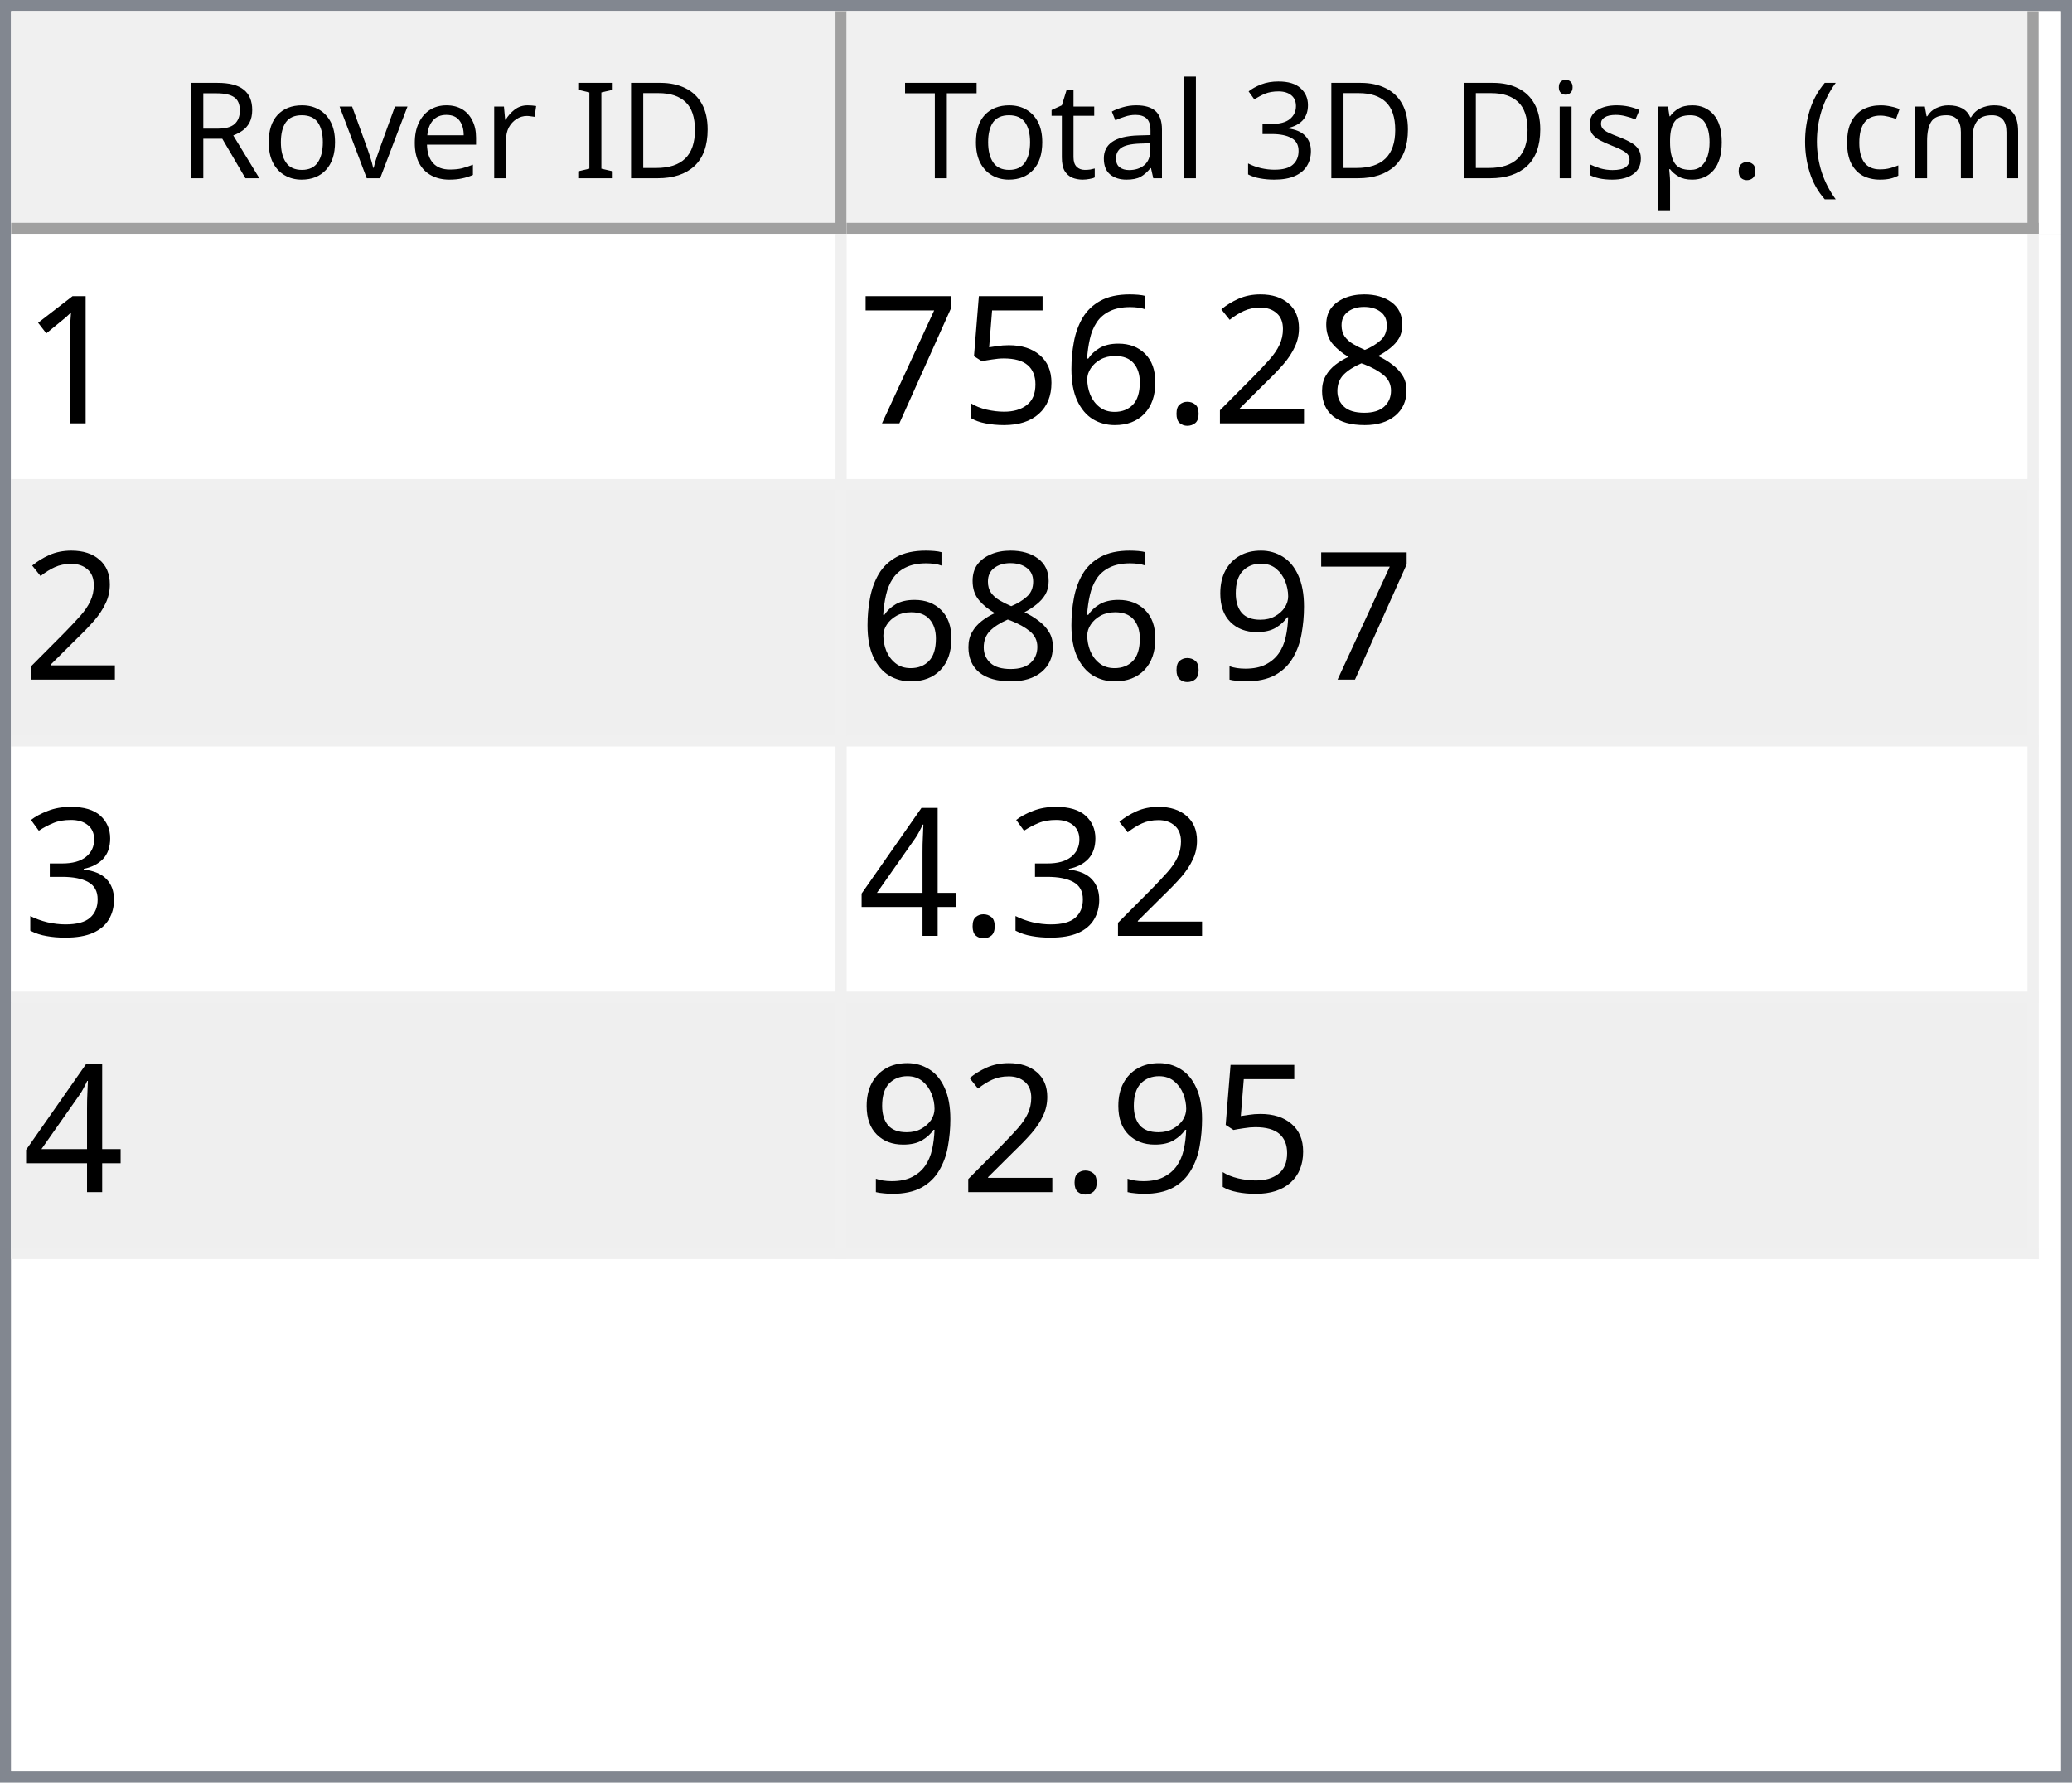
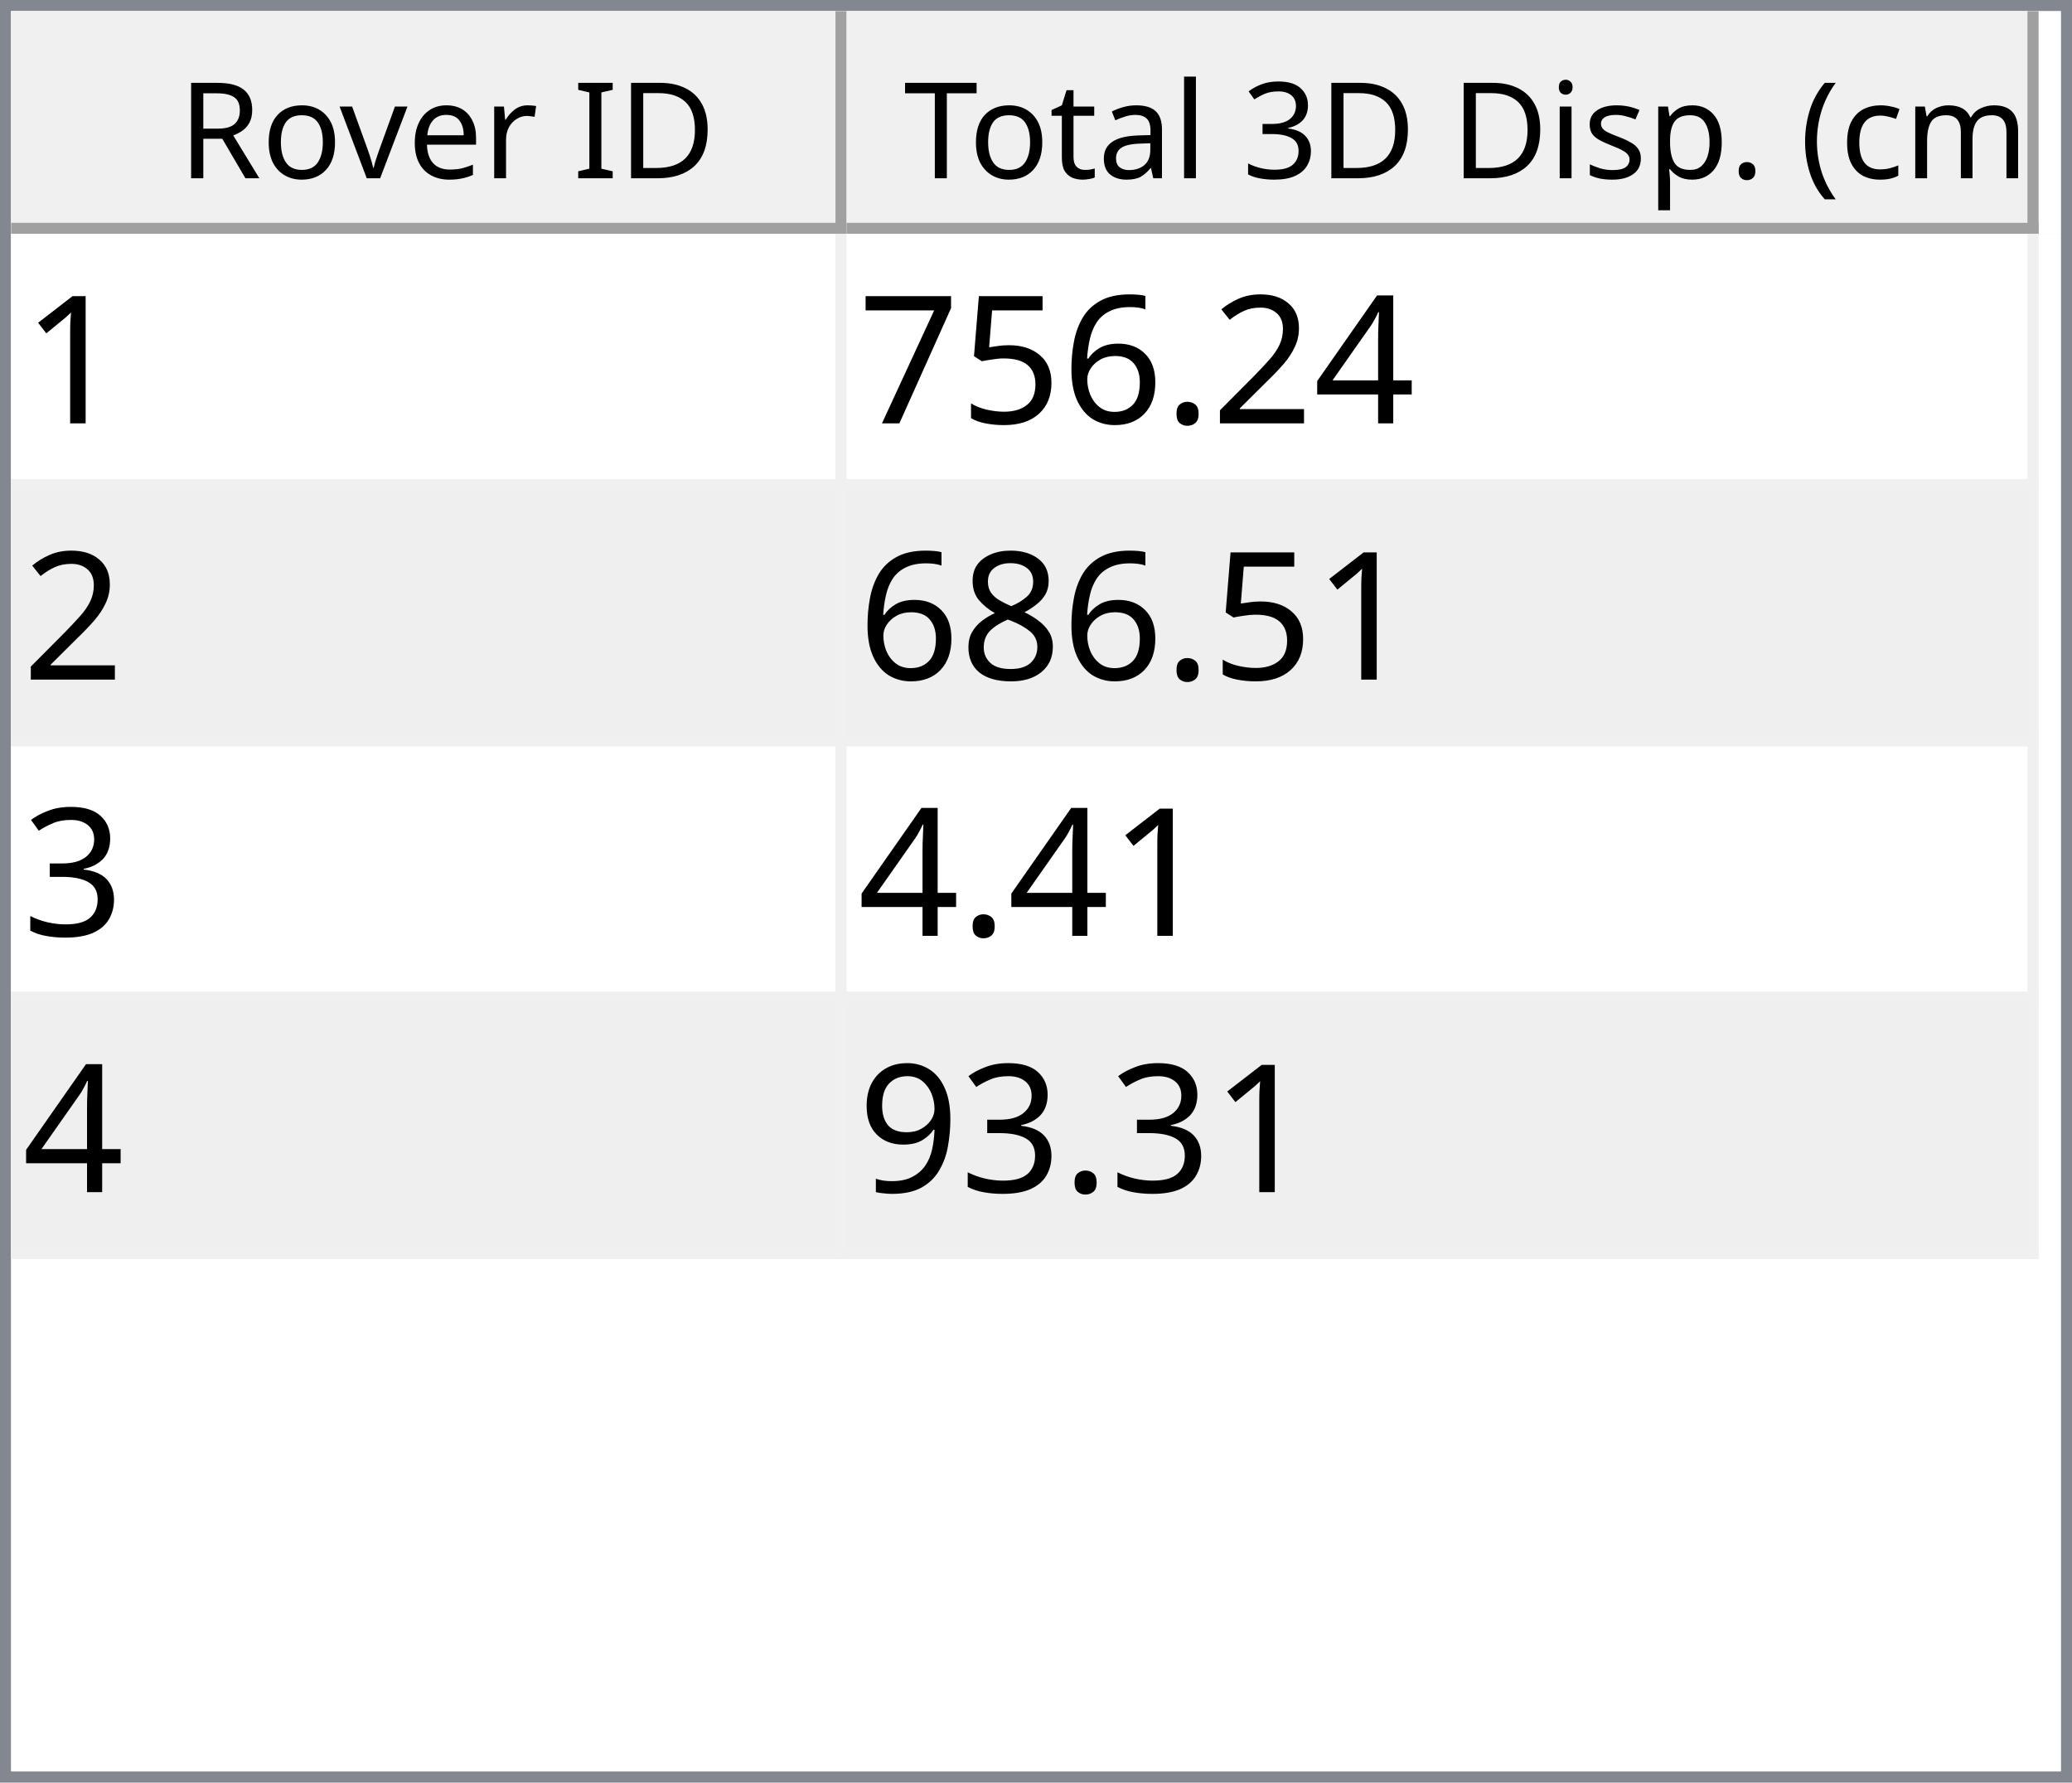
<svg xmlns="http://www.w3.org/2000/svg" style="fill-opacity:1; color-rendering:auto; color-interpolation:auto; text-rendering:auto; stroke:black; stroke-linecap:square; stroke-miterlimit:10; shape-rendering:auto; stroke-opacity:1; fill:black; stroke-dasharray:none; font-weight:normal; stroke-width:1; font-family:'Dialog'; font-style:normal; stroke-linejoin:miter; font-size:12px; stroke-dashoffset:0; image-rendering:auto;" width="186" height="160">
  <defs id="genericDefs" />
  <g>
    <defs id="defs1">
      <clipPath clipPathUnits="userSpaceOnUse" id="clipPath1">
        <path d="M0 0 L186 0 L186 160 L0 160 L0 0 Z" />
      </clipPath>
      <clipPath clipPathUnits="userSpaceOnUse" id="clipPath2">
        <path d="M0 0 L0 160 L186 160 L186 0 Z" />
      </clipPath>
      <clipPath clipPathUnits="userSpaceOnUse" id="clipPath3">
        <path d="M0 0 L0 20 L184 20 L184 0 Z" />
      </clipPath>
      <clipPath clipPathUnits="userSpaceOnUse" id="clipPath4">
        <path d="M0 0 L0 20 L75 20 L75 0 Z" />
      </clipPath>
      <clipPath clipPathUnits="userSpaceOnUse" id="clipPath5">
        <path d="M1 1 L1 19 L74 19 L74 1 Z" />
      </clipPath>
      <clipPath clipPathUnits="userSpaceOnUse" id="clipPath6">
        <path d="M0 0 L0 18 L73 18 L73 0 Z" />
      </clipPath>
      <clipPath clipPathUnits="userSpaceOnUse" id="clipPath7">
        <path d="M-0.5 -0.5 L-0.5 19.5 L74.5 19.5 L74.5 -0.5 Z" />
      </clipPath>
      <clipPath clipPathUnits="userSpaceOnUse" id="clipPath8">
        <path d="M0 0 L0 20 L107 20 L107 0 Z" />
      </clipPath>
      <clipPath clipPathUnits="userSpaceOnUse" id="clipPath9">
        <path d="M1 1 L1 19 L106 19 L106 1 Z" />
      </clipPath>
      <clipPath clipPathUnits="userSpaceOnUse" id="clipPath10">
        <path d="M0 0 L0 18 L105 18 L105 0 Z" />
      </clipPath>
      <clipPath clipPathUnits="userSpaceOnUse" id="clipPath11">
        <path d="M-0.5 -0.5 L-0.5 19.5 L106.5 19.5 L106.5 -0.5 Z" />
      </clipPath>
      <clipPath clipPathUnits="userSpaceOnUse" id="clipPath12">
        <path d="M0 0 L0 138 L184 138 L184 0 Z" />
      </clipPath>
      <clipPath clipPathUnits="userSpaceOnUse" id="clipPath13">
        <path d="M0 0 L0 92 L182 92 L182 0 Z" />
      </clipPath>
      <clipPath clipPathUnits="userSpaceOnUse" id="clipPath14">
        <path d="M-0.5 -0.5 L-0.5 91.5 L181.5 91.5 L181.5 -0.5 Z" />
      </clipPath>
      <clipPath clipPathUnits="userSpaceOnUse" id="clipPath15">
        <path d="M0 0 L0 22 L74 22 L74 0 Z" />
      </clipPath>
      <clipPath clipPathUnits="userSpaceOnUse" id="clipPath16">
        <path d="M0 0 L0 22 L106 22 L106 0 Z" />
      </clipPath>
      <font horiz-adv-x="64.551" id="font1">
        <font-face ascent="107.91" descent="25.098" units-per-em="100" style="font-style:normal; font-family:Segoe UI; font-weight:normal;" />
        <missing-glyph horiz-adv-x="64.551" d="M8.109 0 L8.109 68.266 L56.453 68.266 L56.453 0 L8.109 0 ZM15.328 7.234 L49.219 7.234 L49.219 61.031 L15.328 61.031 L15.328 7.234 Z" />
        <glyph unicode="D" horiz-adv-x="70.117" d="M9.188 0 L9.188 70.016 L28.516 70.016 Q65.531 70.016 65.531 35.891 Q65.531 19.672 55.25 9.836 Q44.969 0 27.734 0 L9.188 0 ZM17.391 62.594 L17.391 7.422 L27.828 7.422 Q41.609 7.422 49.273 14.797 Q56.938 22.172 56.938 35.688 Q56.938 62.594 28.328 62.594 L17.391 62.594 Z" />
        <glyph unicode="I" horiz-adv-x="26.611" d="M17.391 0 L9.188 0 L9.188 70.016 L17.391 70.016 L17.391 0 Z" />
        <glyph unicode=" " horiz-adv-x="27.393" d="" />
        <glyph unicode="r" horiz-adv-x="34.766" d="M34.188 41.891 Q32.078 43.5 28.125 43.5 Q23 43.5 19.555 38.672 Q16.109 33.844 16.109 25.484 L16.109 0 L8.109 0 L8.109 50 L16.109 50 L16.109 39.703 L16.312 39.703 Q18.016 44.969 21.531 47.922 Q25.047 50.875 29.391 50.875 Q32.516 50.875 34.188 50.203 L34.188 41.891 Z" />
        <glyph unicode="e" horiz-adv-x="52.295" d="M48.297 23 L12.984 23 Q13.188 14.656 17.484 10.109 Q21.781 5.562 29.297 5.562 Q37.75 5.562 44.828 11.141 L44.828 3.609 Q38.234 -1.172 27.391 -1.172 Q16.797 -1.172 10.742 5.641 Q4.688 12.453 4.688 24.812 Q4.688 36.469 11.305 43.82 Q17.922 51.172 27.734 51.172 Q37.547 51.172 42.922 44.828 Q48.297 38.484 48.297 27.203 L48.297 23 ZM40.094 29.781 Q40.047 36.719 36.75 40.578 Q33.453 44.438 27.594 44.438 Q21.922 44.438 17.969 40.383 Q14.016 36.328 13.094 29.781 L40.094 29.781 Z" />
        <glyph unicode="v" horiz-adv-x="47.9" d="M47.406 50 L27.484 0 L19.625 0 L0.688 50 L9.469 50 L22.172 13.672 Q23.578 9.672 23.922 6.688 L24.125 6.688 Q24.609 10.453 25.688 13.484 L38.969 50 L47.406 50 Z" />
        <glyph unicode="o" horiz-adv-x="58.594" d="M29 -1.172 Q17.922 -1.172 11.305 5.836 Q4.688 12.844 4.688 24.422 Q4.688 37.016 11.57 44.094 Q18.453 51.172 30.172 51.172 Q41.359 51.172 47.633 44.289 Q53.906 37.406 53.906 25.203 Q53.906 13.234 47.141 6.031 Q40.375 -1.172 29 -1.172 ZM29.594 44.438 Q21.875 44.438 17.383 39.188 Q12.891 33.938 12.891 24.703 Q12.891 15.828 17.43 10.695 Q21.969 5.562 29.594 5.562 Q37.359 5.562 41.531 10.594 Q45.703 15.625 45.703 24.906 Q45.703 34.281 41.531 39.359 Q37.359 44.438 29.594 44.438 Z" />
        <glyph unicode="R" horiz-adv-x="59.814" d="M59.375 0 L49.609 0 L37.891 19.625 Q36.281 22.359 34.766 24.289 Q33.25 26.219 31.664 27.438 Q30.078 28.656 28.25 29.219 Q26.422 29.781 24.125 29.781 L17.391 29.781 L17.391 0 L9.188 0 L9.188 70.016 L30.078 70.016 Q34.672 70.016 38.555 68.867 Q42.438 67.719 45.289 65.375 Q48.141 63.031 49.758 59.547 Q51.375 56.062 51.375 51.375 Q51.375 47.703 50.273 44.656 Q49.172 41.609 47.148 39.211 Q45.125 36.812 42.266 35.133 Q39.406 33.453 35.844 32.516 L35.844 32.328 Q37.594 31.547 38.891 30.547 Q40.188 29.547 41.359 28.18 Q42.531 26.812 43.68 25.078 Q44.828 23.344 46.234 21.047 L59.375 0 ZM17.391 62.594 L17.391 37.203 L28.516 37.203 Q31.594 37.203 34.203 38.133 Q36.812 39.062 38.719 40.797 Q40.625 42.531 41.703 45.047 Q42.781 47.562 42.781 50.688 Q42.781 56.297 39.141 59.445 Q35.5 62.594 28.609 62.594 L17.391 62.594 Z" />
        <glyph unicode=")" horiz-adv-x="30.176" d="M8.297 -15.922 L1.172 -15.922 Q16.406 2.344 16.406 26.812 Q16.406 51.469 1.078 70.016 L8.297 70.016 Q23.531 52.156 23.531 26.703 Q23.531 1.375 8.297 -15.922 Z" />
        <glyph unicode="m" horiz-adv-x="86.133" d="M79.109 0 L71.094 0 L71.094 28.719 Q71.094 37.016 68.531 40.727 Q65.969 44.438 59.906 44.438 Q54.781 44.438 51.195 39.75 Q47.609 35.062 47.609 28.516 L47.609 0 L39.594 0 L39.594 29.688 Q39.594 44.438 28.219 44.438 Q22.953 44.438 19.531 40.016 Q16.109 35.594 16.109 28.516 L16.109 0 L8.109 0 L8.109 50 L16.109 50 L16.109 42.094 L16.312 42.094 Q21.625 51.172 31.844 51.172 Q36.969 51.172 40.773 48.312 Q44.578 45.453 46 40.828 Q51.562 51.172 62.594 51.172 Q79.109 51.172 79.109 30.812 L79.109 0 Z" />
        <glyph unicode="c" horiz-adv-x="46.191" d="M42.188 2.297 Q36.422 -1.172 28.516 -1.172 Q17.828 -1.172 11.258 5.789 Q4.688 12.75 4.688 23.828 Q4.688 36.188 11.766 43.68 Q18.844 51.172 30.672 51.172 Q37.25 51.172 42.281 48.734 L42.281 40.531 Q36.719 44.438 30.375 44.438 Q22.703 44.438 17.797 38.945 Q12.891 33.453 12.891 24.516 Q12.891 15.719 17.508 10.641 Q22.125 5.562 29.891 5.562 Q36.422 5.562 42.188 9.906 L42.188 2.297 Z" />
        <glyph unicode="(" horiz-adv-x="30.176" d="M29.109 -15.922 L21.969 -15.922 Q6.844 1.375 6.844 26.703 Q6.844 52.156 21.969 70.016 L29.203 70.016 Q13.875 51.469 13.875 26.812 Q13.875 2.344 29.109 -15.922 Z" />
        <glyph unicode="." horiz-adv-x="21.68" d="M10.891 -1.078 Q8.641 -1.078 7.055 0.539 Q5.469 2.156 5.469 4.391 Q5.469 6.641 7.055 8.273 Q8.641 9.906 10.891 9.906 Q13.188 9.906 14.797 8.273 Q16.406 6.641 16.406 4.391 Q16.406 2.156 14.797 0.539 Q13.188 -1.078 10.891 -1.078 Z" />
        <glyph unicode="p" horiz-adv-x="58.789" d="M16.312 7.234 L16.109 7.234 L16.109 -23 L8.109 -23 L8.109 50 L16.109 50 L16.109 41.219 L16.312 41.219 Q22.219 51.172 33.594 51.172 Q43.266 51.172 48.688 44.461 Q54.109 37.75 54.109 26.469 Q54.109 13.922 48 6.375 Q41.891 -1.172 31.297 -1.172 Q21.578 -1.172 16.312 7.234 ZM16.109 27.391 L16.109 20.406 Q16.109 14.203 20.141 9.883 Q24.172 5.562 30.375 5.562 Q37.641 5.562 41.773 11.133 Q45.906 16.703 45.906 26.609 Q45.906 34.969 42.047 39.703 Q38.188 44.438 31.594 44.438 Q24.609 44.438 20.359 39.578 Q16.109 34.719 16.109 27.391 Z" />
        <glyph unicode="s" horiz-adv-x="42.432" d="M5.078 1.812 L5.078 10.406 Q11.625 5.562 19.484 5.562 Q30.031 5.562 30.031 12.594 Q30.031 14.594 29.125 15.992 Q28.219 17.391 26.68 18.461 Q25.141 19.531 23.07 20.383 Q21 21.234 18.609 22.172 Q15.281 23.484 12.766 24.828 Q10.25 26.172 8.57 27.859 Q6.891 29.547 6.031 31.695 Q5.172 33.844 5.172 36.719 Q5.172 40.234 6.789 42.945 Q8.406 45.656 11.086 47.484 Q13.766 49.312 17.211 50.242 Q20.656 51.172 24.312 51.172 Q30.812 51.172 35.938 48.922 L35.938 40.828 Q30.422 44.438 23.25 44.438 Q21 44.438 19.195 43.922 Q17.391 43.406 16.094 42.477 Q14.797 41.547 14.086 40.258 Q13.375 38.969 13.375 37.406 Q13.375 35.453 14.086 34.133 Q14.797 32.812 16.164 31.789 Q17.531 30.766 19.484 29.938 Q21.438 29.109 23.922 28.125 Q27.25 26.859 29.883 25.516 Q32.516 24.172 34.375 22.484 Q36.234 20.797 37.234 18.602 Q38.234 16.406 38.234 13.375 Q38.234 9.672 36.602 6.938 Q34.969 4.203 32.234 2.398 Q29.5 0.594 25.93 -0.289 Q22.359 -1.172 18.453 -1.172 Q10.75 -1.172 5.078 1.812 Z" />
        <glyph unicode="i" horiz-adv-x="24.219" d="M12.203 62.703 Q10.062 62.703 8.547 64.164 Q7.031 65.625 7.031 67.875 Q7.031 70.125 8.547 71.609 Q10.062 73.094 12.203 73.094 Q14.406 73.094 15.945 71.609 Q17.484 70.125 17.484 67.875 Q17.484 65.719 15.945 64.211 Q14.406 62.703 12.203 62.703 ZM16.109 0 L8.109 0 L8.109 50 L16.109 50 L16.109 0 Z" />
        <glyph unicode="3" horiz-adv-x="53.906" d="M46.531 19.828 Q46.531 15.094 44.75 11.211 Q42.969 7.328 39.719 4.57 Q36.469 1.812 31.93 0.297 Q27.391 -1.219 21.922 -1.219 Q11.922 -1.219 6 2.594 L6 11.188 Q13.094 5.609 22.219 5.609 Q25.875 5.609 28.828 6.539 Q31.781 7.469 33.906 9.227 Q36.031 10.984 37.18 13.477 Q38.328 15.969 38.328 19.094 Q38.328 32.812 18.797 32.812 L12.984 32.812 L12.984 39.594 L18.5 39.594 Q35.797 39.594 35.797 52.484 Q35.797 64.406 22.609 64.406 Q15.188 64.406 8.688 59.422 L8.688 67.188 Q15.375 71.188 24.609 71.188 Q29 71.188 32.57 69.969 Q36.141 68.75 38.68 66.555 Q41.219 64.359 42.609 61.281 Q44 58.203 44 54.5 Q44 40.672 30.031 36.719 L30.031 36.531 Q33.594 36.141 36.625 34.797 Q39.656 33.453 41.852 31.305 Q44.047 29.156 45.289 26.25 Q46.531 23.344 46.531 19.828 Z" />
        <glyph unicode="l" horiz-adv-x="24.219" d="M16.109 0 L8.109 0 L8.109 74.031 L16.109 74.031 L16.109 0 Z" />
        <glyph unicode="a" horiz-adv-x="50.879" d="M43.891 0 L35.891 0 L35.891 7.812 L35.688 7.812 Q30.469 -1.172 20.312 -1.172 Q12.844 -1.172 8.617 2.781 Q4.391 6.734 4.391 13.281 Q4.391 27.297 20.906 29.594 L35.891 31.688 Q35.891 44.438 25.594 44.438 Q16.547 44.438 9.281 38.281 L9.281 46.484 Q16.656 51.172 26.266 51.172 Q43.891 51.172 43.891 32.516 L43.891 0 ZM35.891 25.297 L23.828 23.641 Q18.266 22.859 15.43 20.875 Q12.594 18.891 12.594 13.875 Q12.594 10.203 15.211 7.883 Q17.828 5.562 22.172 5.562 Q28.125 5.562 32.008 9.742 Q35.891 13.922 35.891 20.312 L35.891 25.297 Z" />
        <glyph unicode="t" horiz-adv-x="33.887" d="M31.297 0.484 Q28.469 -1.078 23.828 -1.078 Q10.688 -1.078 10.688 13.578 L10.688 43.172 L2.094 43.172 L2.094 50 L10.688 50 L10.688 62.203 L18.703 64.797 L18.703 50 L31.297 50 L31.297 43.172 L18.703 43.172 L18.703 14.984 Q18.703 9.969 20.414 7.82 Q22.125 5.672 26.078 5.672 Q29.109 5.672 31.297 7.328 L31.297 0.484 Z" />
        <glyph unicode="T" horiz-adv-x="52.393" d="M50.594 62.594 L30.375 62.594 L30.375 0 L22.172 0 L22.172 62.594 L2 62.594 L2 70.016 L50.594 70.016 L50.594 62.594 Z" />
      </font>
      <font horiz-adv-x="75.0" id="font2">
        <font-face ascent="100.537" descent="21.973" units-per-em="100" style="font-style:normal; font-family:sans-serif; font-weight:normal;" />
        <missing-glyph horiz-adv-x="75.0" d="M12.5 0 L12.5 62.5 L62.5 62.5 L62.5 0 L12.5 0 ZM14.062 1.562 L60.938 1.562 L60.938 60.938 L14.062 60.938 L14.062 1.562 Z" />
        <glyph unicode="1" horiz-adv-x="55.615" d="M37.25 0 L28.469 0 L28.469 56 Q25.297 52.984 20.141 49.953 Q14.984 46.922 10.891 45.406 L10.891 53.906 Q18.266 57.375 23.781 62.305 Q29.297 67.234 31.594 71.875 L37.25 71.875 L37.25 0 Z" />
-         <glyph unicode="8" horiz-adv-x="55.615" d="M17.672 38.812 Q12.203 40.828 9.57 44.539 Q6.938 48.25 6.938 53.422 Q6.938 61.234 12.555 66.555 Q18.172 71.875 27.484 71.875 Q36.859 71.875 42.578 66.43 Q48.297 60.984 48.297 53.172 Q48.297 48.188 45.68 44.508 Q43.062 40.828 37.75 38.812 Q44.344 36.672 47.781 31.883 Q51.219 27.094 51.219 20.453 Q51.219 11.281 44.727 5.031 Q38.234 -1.219 27.641 -1.219 Q17.047 -1.219 10.547 5.055 Q4.047 11.328 4.047 20.703 Q4.047 27.688 7.594 32.398 Q11.141 37.109 17.672 38.812 ZM15.922 53.719 Q15.922 48.641 19.195 45.414 Q22.469 42.188 27.688 42.188 Q32.766 42.188 36.016 45.383 Q39.266 48.578 39.266 53.219 Q39.266 58.062 35.914 61.359 Q32.562 64.656 27.594 64.656 Q22.562 64.656 19.242 61.43 Q15.922 58.203 15.922 53.719 ZM13.094 20.656 Q13.094 16.891 14.875 13.375 Q16.656 9.859 20.172 7.93 Q23.688 6 27.734 6 Q34.031 6 38.133 10.055 Q42.234 14.109 42.234 20.359 Q42.234 26.703 38.016 30.859 Q33.797 35.016 27.438 35.016 Q21.234 35.016 17.164 30.914 Q13.094 26.812 13.094 20.656 Z" />
+         <glyph unicode="4" horiz-adv-x="55.615" d="M32.328 0 L32.328 17.141 L1.266 17.141 L1.266 25.203 L33.938 71.578 L41.109 71.578 L41.109 25.203 L50.781 25.203 L50.781 17.141 L41.109 17.141 L41.109 0 L32.328 0 ZM32.328 25.203 L32.328 57.469 L9.906 25.203 L32.328 25.203 Z" />
        <glyph unicode="2" horiz-adv-x="55.615" d="M50.344 8.453 L50.344 0 L3.031 0 Q2.938 3.172 4.047 6.109 Q5.859 10.938 9.836 15.625 Q13.812 20.312 21.344 26.469 Q33.016 36.031 37.117 41.625 Q41.219 47.219 41.219 52.203 Q41.219 57.422 37.477 61.008 Q33.734 64.594 27.734 64.594 Q21.391 64.594 17.578 60.789 Q13.766 56.984 13.719 50.25 L4.688 51.172 Q5.609 61.281 11.664 66.578 Q17.719 71.875 27.938 71.875 Q38.234 71.875 44.242 66.164 Q50.25 60.453 50.25 52 Q50.25 47.703 48.492 43.555 Q46.734 39.406 42.656 34.812 Q38.578 30.219 29.109 22.219 Q21.188 15.578 18.945 13.211 Q16.703 10.844 15.234 8.453 L50.344 8.453 Z" />
        <glyph unicode="." horiz-adv-x="27.783" d="M9.078 0 L9.078 10.016 L19.094 10.016 L19.094 0 L9.078 0 Z" />
        <glyph unicode="6" horiz-adv-x="55.615" d="M49.75 54.047 L41.016 53.375 Q39.844 58.547 37.703 60.891 Q34.125 64.656 28.906 64.656 Q24.703 64.656 21.531 62.312 Q17.391 59.281 14.992 53.469 Q12.594 47.656 12.5 36.922 Q15.672 41.75 20.266 44.094 Q24.859 46.438 29.891 46.438 Q38.672 46.438 44.852 39.969 Q51.031 33.5 51.031 23.25 Q51.031 16.5 48.125 10.719 Q45.219 4.938 40.141 1.859 Q35.062 -1.219 28.609 -1.219 Q17.625 -1.219 10.695 6.859 Q3.766 14.938 3.766 33.5 Q3.766 54.25 11.422 63.672 Q18.109 71.875 29.438 71.875 Q37.891 71.875 43.289 67.141 Q48.688 62.406 49.75 54.047 ZM13.875 23.188 Q13.875 18.656 15.797 14.508 Q17.719 10.359 21.188 8.18 Q24.656 6 28.469 6 Q34.031 6 38.039 10.492 Q42.047 14.984 42.047 22.703 Q42.047 30.125 38.086 34.398 Q34.125 38.672 28.125 38.672 Q22.172 38.672 18.023 34.398 Q13.875 30.125 13.875 23.188 Z" />
        <glyph unicode="5" horiz-adv-x="55.615" d="M4.156 18.75 L13.375 19.531 Q14.406 12.797 18.141 9.398 Q21.875 6 27.156 6 Q33.5 6 37.891 10.789 Q42.281 15.578 42.281 23.484 Q42.281 31 38.062 35.352 Q33.844 39.703 27 39.703 Q22.75 39.703 19.336 37.773 Q15.922 35.844 13.969 32.766 L5.719 33.844 L12.641 70.609 L48.25 70.609 L48.25 62.203 L19.672 62.203 L15.828 42.969 Q22.266 47.469 29.344 47.469 Q38.719 47.469 45.164 40.969 Q51.609 34.469 51.609 24.266 Q51.609 14.547 45.953 7.469 Q39.062 -1.219 27.156 -1.219 Q17.391 -1.219 11.211 4.25 Q5.031 9.719 4.156 18.75 Z" />
        <glyph unicode="7" horiz-adv-x="55.615" d="M4.734 62.203 L4.734 70.656 L51.078 70.656 L51.078 63.812 Q44.234 56.547 37.523 44.484 Q30.812 32.422 27.156 19.672 Q24.516 10.688 23.781 0 L14.75 0 Q14.891 8.453 18.062 20.414 Q21.234 32.375 27.172 43.484 Q33.109 54.594 39.797 62.203 L4.734 62.203 Z" />
+         <glyph unicode="8" horiz-adv-x="55.615" d="M17.672 38.812 Q12.203 40.828 9.57 44.539 Q6.938 48.25 6.938 53.422 Q6.938 61.234 12.555 66.555 Q18.172 71.875 27.484 71.875 Q36.859 71.875 42.578 66.43 Q48.297 60.984 48.297 53.172 Q48.297 48.188 45.68 44.508 Q43.062 40.828 37.75 38.812 Q44.344 36.672 47.781 31.883 Q51.219 27.094 51.219 20.453 Q51.219 11.281 44.727 5.031 Q38.234 -1.219 27.641 -1.219 Q17.047 -1.219 10.547 5.055 Q4.047 11.328 4.047 20.703 Q4.047 27.688 7.594 32.398 Q11.141 37.109 17.672 38.812 ZM15.922 53.719 Q15.922 48.641 19.195 45.414 Q22.469 42.188 27.688 42.188 Q32.766 42.188 36.016 45.383 Q39.266 48.578 39.266 53.219 Q39.266 58.062 35.914 61.359 Q32.562 64.656 27.594 64.656 Q22.562 64.656 19.242 61.43 Q15.922 58.203 15.922 53.719 ZM13.094 20.656 Q13.094 16.891 14.875 13.375 Q16.656 9.859 20.172 7.93 Q23.688 6 27.734 6 Q34.031 6 38.133 10.055 Q42.234 14.109 42.234 20.359 Q42.234 26.703 38.016 30.859 Q33.797 35.016 27.438 35.016 Q21.234 35.016 17.164 30.914 Q13.094 26.812 13.094 20.656 Z" />
+         <glyph unicode="3" horiz-adv-x="55.615" d="M4.203 18.891 L12.984 20.062 Q14.5 12.594 18.141 9.297 Q21.781 6 27 6 Q33.203 6 37.477 10.297 Q41.75 14.594 41.75 20.953 Q41.75 27 37.797 30.93 Q33.844 34.859 27.734 34.859 Q25.25 34.859 21.531 33.891 L22.516 41.609 Q23.391 41.5 23.922 41.5 Q29.547 41.5 34.039 44.43 Q38.531 47.359 38.531 53.469 Q38.531 58.297 35.258 61.477 Q31.984 64.656 26.812 64.656 Q21.688 64.656 18.266 61.43 Q14.844 58.203 13.875 51.766 L5.078 53.328 Q6.688 62.156 12.398 67.016 Q18.109 71.875 26.609 71.875 Q32.469 71.875 37.398 69.359 Q42.328 66.844 44.945 62.5 Q47.562 58.156 47.562 53.266 Q47.562 48.641 45.07 44.828 Q42.578 41.016 37.703 38.766 Q44.047 37.312 47.562 32.695 Q51.078 28.078 51.078 21.141 Q51.078 11.766 44.242 5.25 Q37.406 -1.266 26.953 -1.266 Q17.531 -1.266 11.305 4.352 Q5.078 9.969 4.203 18.891 Z" />
        <glyph unicode="9" horiz-adv-x="55.615" d="M5.469 16.547 L13.922 17.328 Q14.984 11.375 18.016 8.688 Q21.047 6 25.781 6 Q29.828 6 32.883 7.859 Q35.938 9.719 37.891 12.82 Q39.844 15.922 41.164 21.195 Q42.484 26.469 42.484 31.938 Q42.484 32.516 42.438 33.688 Q39.797 29.5 35.234 26.883 Q30.672 24.266 25.344 24.266 Q16.453 24.266 10.305 30.711 Q4.156 37.156 4.156 47.703 Q4.156 58.594 10.578 65.234 Q17 71.875 26.656 71.875 Q33.641 71.875 39.43 68.117 Q45.219 64.359 48.219 57.398 Q51.219 50.438 51.219 37.25 Q51.219 23.531 48.242 15.406 Q45.266 7.281 39.383 3.031 Q33.5 -1.219 25.594 -1.219 Q17.188 -1.219 11.867 3.445 Q6.547 8.109 5.469 16.547 ZM41.453 48.141 Q41.453 55.719 37.43 60.156 Q33.406 64.594 27.734 64.594 Q21.875 64.594 17.531 59.812 Q13.188 55.031 13.188 47.406 Q13.188 40.578 17.312 36.305 Q21.438 32.031 27.484 32.031 Q33.594 32.031 37.523 36.305 Q41.453 40.578 41.453 48.141 Z" />
-         <glyph unicode="3" horiz-adv-x="55.615" d="M4.203 18.891 L12.984 20.062 Q14.5 12.594 18.141 9.297 Q21.781 6 27 6 Q33.203 6 37.477 10.297 Q41.75 14.594 41.75 20.953 Q41.75 27 37.797 30.93 Q33.844 34.859 27.734 34.859 Q25.25 34.859 21.531 33.891 L22.516 41.609 Q23.391 41.5 23.922 41.5 Q29.547 41.5 34.039 44.43 Q38.531 47.359 38.531 53.469 Q38.531 58.297 35.258 61.477 Q31.984 64.656 26.812 64.656 Q21.688 64.656 18.266 61.43 Q14.844 58.203 13.875 51.766 L5.078 53.328 Q6.688 62.156 12.398 67.016 Q18.109 71.875 26.609 71.875 Q32.469 71.875 37.398 69.359 Q42.328 66.844 44.945 62.5 Q47.562 58.156 47.562 53.266 Q47.562 48.641 45.07 44.828 Q42.578 41.016 37.703 38.766 Q44.047 37.312 47.562 32.695 Q51.078 28.078 51.078 21.141 Q51.078 11.766 44.242 5.25 Q37.406 -1.266 26.953 -1.266 Q17.531 -1.266 11.305 4.352 Q5.078 9.969 4.203 18.891 Z" />
-         <glyph unicode="4" horiz-adv-x="55.615" d="M32.328 0 L32.328 17.141 L1.266 17.141 L1.266 25.203 L33.938 71.578 L41.109 71.578 L41.109 25.203 L50.781 25.203 L50.781 17.141 L41.109 17.141 L41.109 0 L32.328 0 ZM32.328 25.203 L32.328 57.469 L9.906 25.203 L32.328 25.203 Z" />
      </font>
    </defs>
    <g style="fill:white; stroke:white;">
      <rect x="0" y="0" width="186" style="clip-path:url(#clipPath1); stroke:none;" height="160" />
    </g>
    <g style="fill:white; text-rendering:optimizeSpeed; color-rendering:optimizeSpeed; image-rendering:optimizeSpeed; shape-rendering:crispEdges; stroke:white; color-interpolation:sRGB;">
      <rect x="0" width="186" height="160" y="0" style="stroke:none;" />
      <path style="stroke:none;" d="M0 160 L186 160 L186 0 L0 0 Z" />
    </g>
    <g style="fill:rgb(240,240,240); font-family:'Segoe UI'; stroke:rgb(240,240,240);">
      <rect x="0" y="0" width="186" style="clip-path:url(#clipPath2); stroke:none;" height="160" />
    </g>
    <g style="fill:rgb(130,135,144); font-family:'Segoe UI'; stroke:rgb(130,135,144);">
      <path d="M0 0 L186 0 L186 160 L0 160 L0 0 ZM1 1 L185 1 L185 159 L1 159 L1 1 Z" style="fill-rule:evenodd; clip-path:url(#clipPath2); stroke:none;" />
    </g>
    <g style="fill:white; font-family:'Segoe UI'; stroke:white;" transform="translate(1,1)">
      <rect x="0" y="0" width="184" style="clip-path:url(#clipPath3); stroke:none;" height="20" />
    </g>
    <g style="fill:rgb(240,240,240); font-family:'Segoe UI'; stroke:rgb(240,240,240);" transform="translate(1,1)">
      <rect x="0" y="0" width="75" style="clip-path:url(#clipPath4); stroke:none;" height="20" />
    </g>
    <g style="font-family:'Segoe UI';" transform="translate(2,2)">
      <text x="14" xml:space="preserve" y="14" style="clip-path:url(#clipPath6); stroke:none;">Rover ID</text>
    </g>
    <g style="fill:rgb(160,160,160); font-family:'Segoe UI'; stroke:rgb(160,160,160); stroke-linejoin:bevel;" transform="translate(1.5,1.5)">
      <line x1="74" x2="74" y1="0" style="fill:none; clip-path:url(#clipPath7);" y2="19" />
    </g>
    <g style="fill:rgb(160,160,160); font-family:'Segoe UI'; stroke:rgb(160,160,160); stroke-linejoin:bevel;" transform="matrix(1,0,0,1,1,1) translate(0.5,0.5)">
      <line x1="0" x2="74" y1="19" style="fill:none; clip-path:url(#clipPath7);" y2="19" />
    </g>
    <g style="fill:rgb(240,240,240); font-family:'Segoe UI'; stroke:rgb(240,240,240);" transform="translate(76,1)">
      <rect x="0" y="0" width="107" style="clip-path:url(#clipPath8); stroke:none;" height="20" />
    </g>
    <g style="font-family:'Segoe UI';" transform="translate(77,2)">
      <text x="1" xml:space="preserve" y="14" style="clip-path:url(#clipPath10); stroke:none;"> Total 3D Disp. (cm)</text>
    </g>
    <g style="fill:rgb(160,160,160); font-family:'Segoe UI'; stroke:rgb(160,160,160); stroke-linejoin:bevel;" transform="translate(76.5,1.5)">
      <line x1="106" x2="106" y1="0" style="fill:none; clip-path:url(#clipPath11);" y2="19" />
    </g>
    <g style="fill:rgb(160,160,160); font-family:'Segoe UI'; stroke:rgb(160,160,160); stroke-linejoin:bevel;" transform="matrix(1,0,0,1,76,1) translate(0.5,0.5)">
      <line x1="0" x2="106" y1="19" style="fill:none; clip-path:url(#clipPath11);" y2="19" />
    </g>
    <g style="fill:white; font-family:'Segoe UI'; stroke:white;" transform="translate(1,21)">
      <rect x="0" y="0" width="184" style="clip-path:url(#clipPath12); stroke:none;" height="138" />
    </g>
    <g style="fill:rgb(240,240,240); font-size:16px; font-family:sans-serif; stroke:rgb(240,240,240);" transform="translate(1,21)">
      <rect x="0" y="0" width="182" style="clip-path:url(#clipPath13); stroke:none;" height="92" />
      <line transform="translate(0.5,0.5)" x1="0" x2="181" y1="22" style="clip-path:url(#clipPath14); fill:none; stroke-linejoin:bevel;" y2="22" />
    </g>
    <g transform="matrix(1,0,0,1,1,21) translate(0.5,0.5)" style="fill:rgb(240,240,240); font-size:16px; font-family:sans-serif; stroke:rgb(240,240,240); stroke-linejoin:bevel;">
      <line x1="0" x2="181" y1="45" style="fill:none; clip-path:url(#clipPath14);" y2="45" />
    </g>
    <g transform="matrix(1,0,0,1,1,21) translate(0.5,0.5)" style="fill:rgb(240,240,240); font-size:16px; font-family:sans-serif; stroke:rgb(240,240,240); stroke-linejoin:bevel;">
      <line x1="0" x2="181" y1="68" style="fill:none; clip-path:url(#clipPath14);" y2="68" />
    </g>
    <g transform="matrix(1,0,0,1,1,21) translate(0.5,0.5)" style="fill:rgb(240,240,240); font-size:16px; font-family:sans-serif; stroke:rgb(240,240,240); stroke-linejoin:bevel;">
      <line x1="0" x2="181" y1="91" style="fill:none; clip-path:url(#clipPath14);" y2="91" />
    </g>
    <g transform="matrix(1,0,0,1,1,21) translate(0.5,0.5)" style="fill:rgb(240,240,240); font-size:16px; font-family:sans-serif; stroke:rgb(240,240,240); stroke-linejoin:bevel;">
      <line x1="74" x2="74" y1="0" style="fill:none; clip-path:url(#clipPath14);" y2="91" />
    </g>
    <g transform="matrix(1,0,0,1,1,21) translate(0.5,0.5)" style="fill:rgb(240,240,240); font-size:16px; font-family:sans-serif; stroke:rgb(240,240,240); stroke-linejoin:bevel;">
      <line x1="181" x2="181" y1="0" style="fill:none; clip-path:url(#clipPath14);" y2="91" />
    </g>
    <g style="fill:white; font-size:16px; font-family:sans-serif; stroke:white;" transform="matrix(1,0,0,1,1,21)">
      <rect x="0" y="0" width="74" style="clip-path:url(#clipPath15); stroke:none;" height="22" />
      <text x="1" y="17" style="fill:black; clip-path:url(#clipPath15); stroke:none;" xml:space="preserve">1</text>
    </g>
    <g style="fill:white; font-size:16px; font-family:sans-serif; stroke:white;" transform="matrix(1,0,0,1,1,21) translate(75,0)">
      <rect x="0" y="0" width="106" style="clip-path:url(#clipPath16); stroke:none;" height="22" />
-       <text x="1" y="17" style="fill:black; clip-path:url(#clipPath16); stroke:none;" xml:space="preserve">756.28</text>
+       <text x="1" y="17" style="fill:black; clip-path:url(#clipPath16); stroke:none;" xml:space="preserve">756.24</text>
    </g>
    <g style="fill:rgb(239,239,239); font-size:16px; font-family:sans-serif; stroke:rgb(239,239,239);" transform="matrix(1,0,0,1,1,21) translate(0,23)">
      <rect x="0" y="0" width="74" style="clip-path:url(#clipPath15); stroke:none;" height="22" />
      <text x="1" y="17" style="fill:black; clip-path:url(#clipPath15); stroke:none;" xml:space="preserve">2</text>
    </g>
    <g style="fill:rgb(239,239,239); font-size:16px; font-family:sans-serif; stroke:rgb(239,239,239);" transform="matrix(1,0,0,1,1,21) translate(75,23)">
      <rect x="0" y="0" width="106" style="clip-path:url(#clipPath16); stroke:none;" height="22" />
-       <text x="1" y="17" style="fill:black; clip-path:url(#clipPath16); stroke:none;" xml:space="preserve">686.97</text>
+       <text x="1" y="17" style="fill:black; clip-path:url(#clipPath16); stroke:none;" xml:space="preserve">686.51</text>
    </g>
    <g style="fill:white; font-size:16px; font-family:sans-serif; stroke:white;" transform="matrix(1,0,0,1,1,21) translate(0,46)">
      <rect x="0" y="0" width="74" style="clip-path:url(#clipPath15); stroke:none;" height="22" />
      <text x="1" y="17" style="fill:black; clip-path:url(#clipPath15); stroke:none;" xml:space="preserve">3</text>
    </g>
    <g style="fill:white; font-size:16px; font-family:sans-serif; stroke:white;" transform="matrix(1,0,0,1,1,21) translate(75,46)">
      <rect x="0" y="0" width="106" style="clip-path:url(#clipPath16); stroke:none;" height="22" />
-       <text x="1" y="17" style="fill:black; clip-path:url(#clipPath16); stroke:none;" xml:space="preserve">4.32</text>
+       <text x="1" y="17" style="fill:black; clip-path:url(#clipPath16); stroke:none;" xml:space="preserve">4.41</text>
    </g>
    <g style="fill:rgb(239,239,239); font-size:16px; font-family:sans-serif; stroke:rgb(239,239,239);" transform="matrix(1,0,0,1,1,21) translate(0,69)">
      <rect x="0" y="0" width="74" style="clip-path:url(#clipPath15); stroke:none;" height="22" />
      <text x="1" y="17" style="fill:black; clip-path:url(#clipPath15); stroke:none;" xml:space="preserve">4</text>
    </g>
    <g style="fill:rgb(239,239,239); font-size:16px; font-family:sans-serif; stroke:rgb(239,239,239);" transform="matrix(1,0,0,1,1,21) translate(75,69)">
      <rect x="0" y="0" width="106" style="clip-path:url(#clipPath16); stroke:none;" height="22" />
-       <text x="1" y="17" style="fill:black; clip-path:url(#clipPath16); stroke:none;" xml:space="preserve">92.95</text>
+       <text x="1" y="17" style="fill:black; clip-path:url(#clipPath16); stroke:none;" xml:space="preserve">93.31</text>
    </g>
  </g>
</svg>
